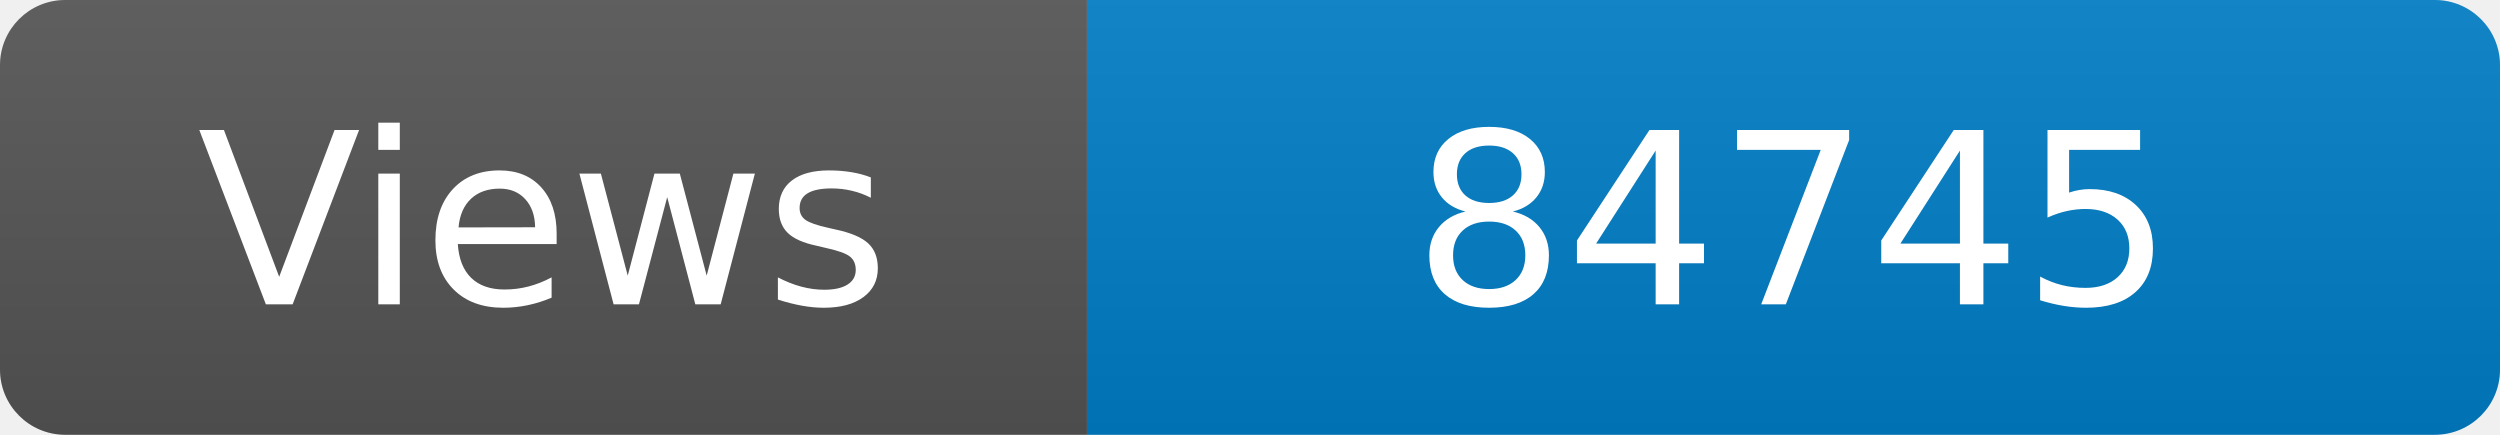
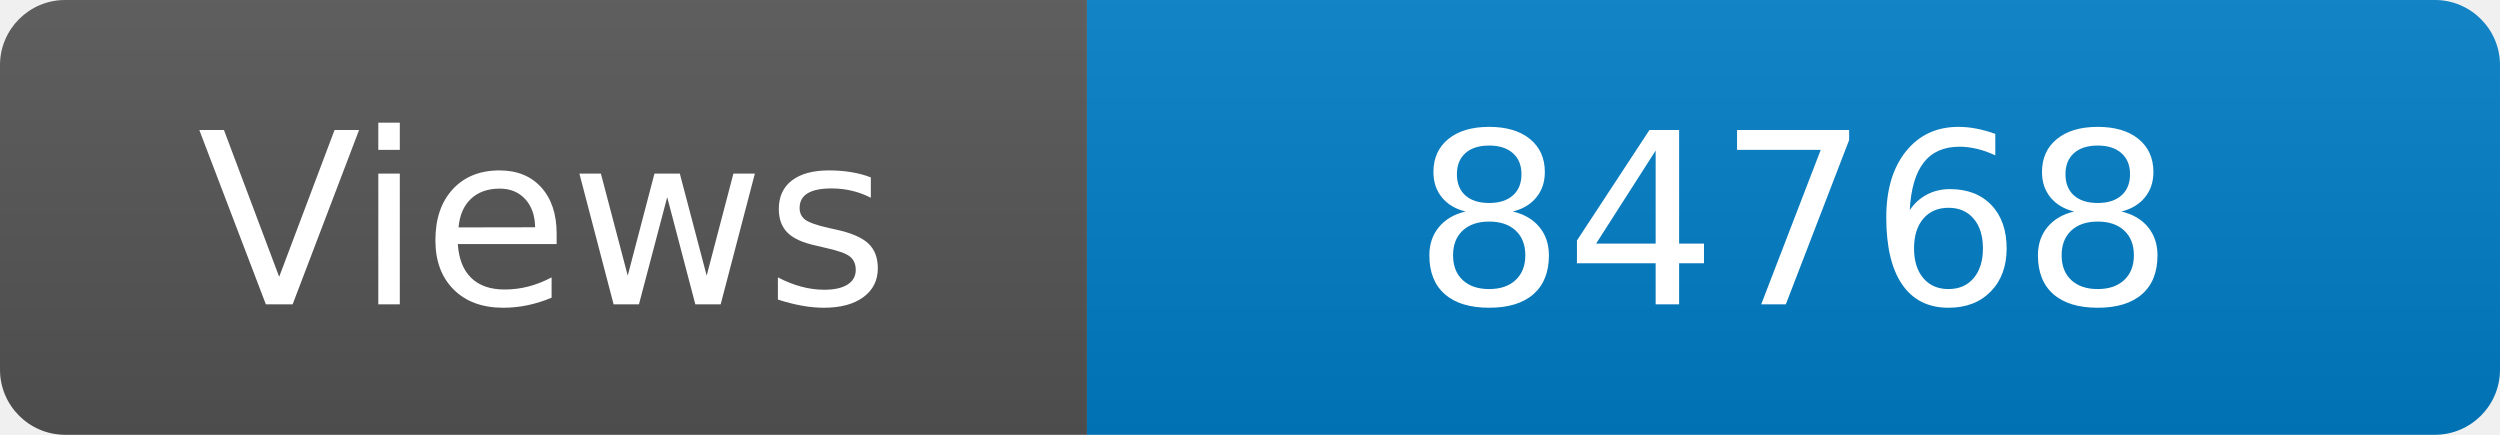
<svg xmlns="http://www.w3.org/2000/svg" width="115" height="20" role="img" aria-label="Maintained?: yes">
  <linearGradient id="s" x2="0" y2="100%">
    <stop offset="0" stop-color="#bbb" stop-opacity=".1" />
    <stop offset="1" stop-opacity=".1" />
  </linearGradient>
  <clipPath id="r">
    <rect width="115" height="20" rx="3" fill="#fff" />
  </clipPath>
  <g clip-path="url(#r)">
    <rect width="50" height="20" fill="#555" />
    <rect x="50" width="160" height="20" fill="#007ec6" />
    <rect width="115" height="20" fill="url(#s)" />
  </g>
  <g fill="#fff" text-anchor="middle" font-family="Verdana,Geneva,DejaVu Sans,sans-serif" font-size="110">
    <text x="250" y="140" transform="scale(.1)" fill="#fff">Views</text>
-     <text x="825" y="140" transform="scale(.1)" fill="#fff">84745</text>
+     <text x="825" y="140" transform="scale(.1)" fill="#fff">84768</text>
  </g>
</svg>
